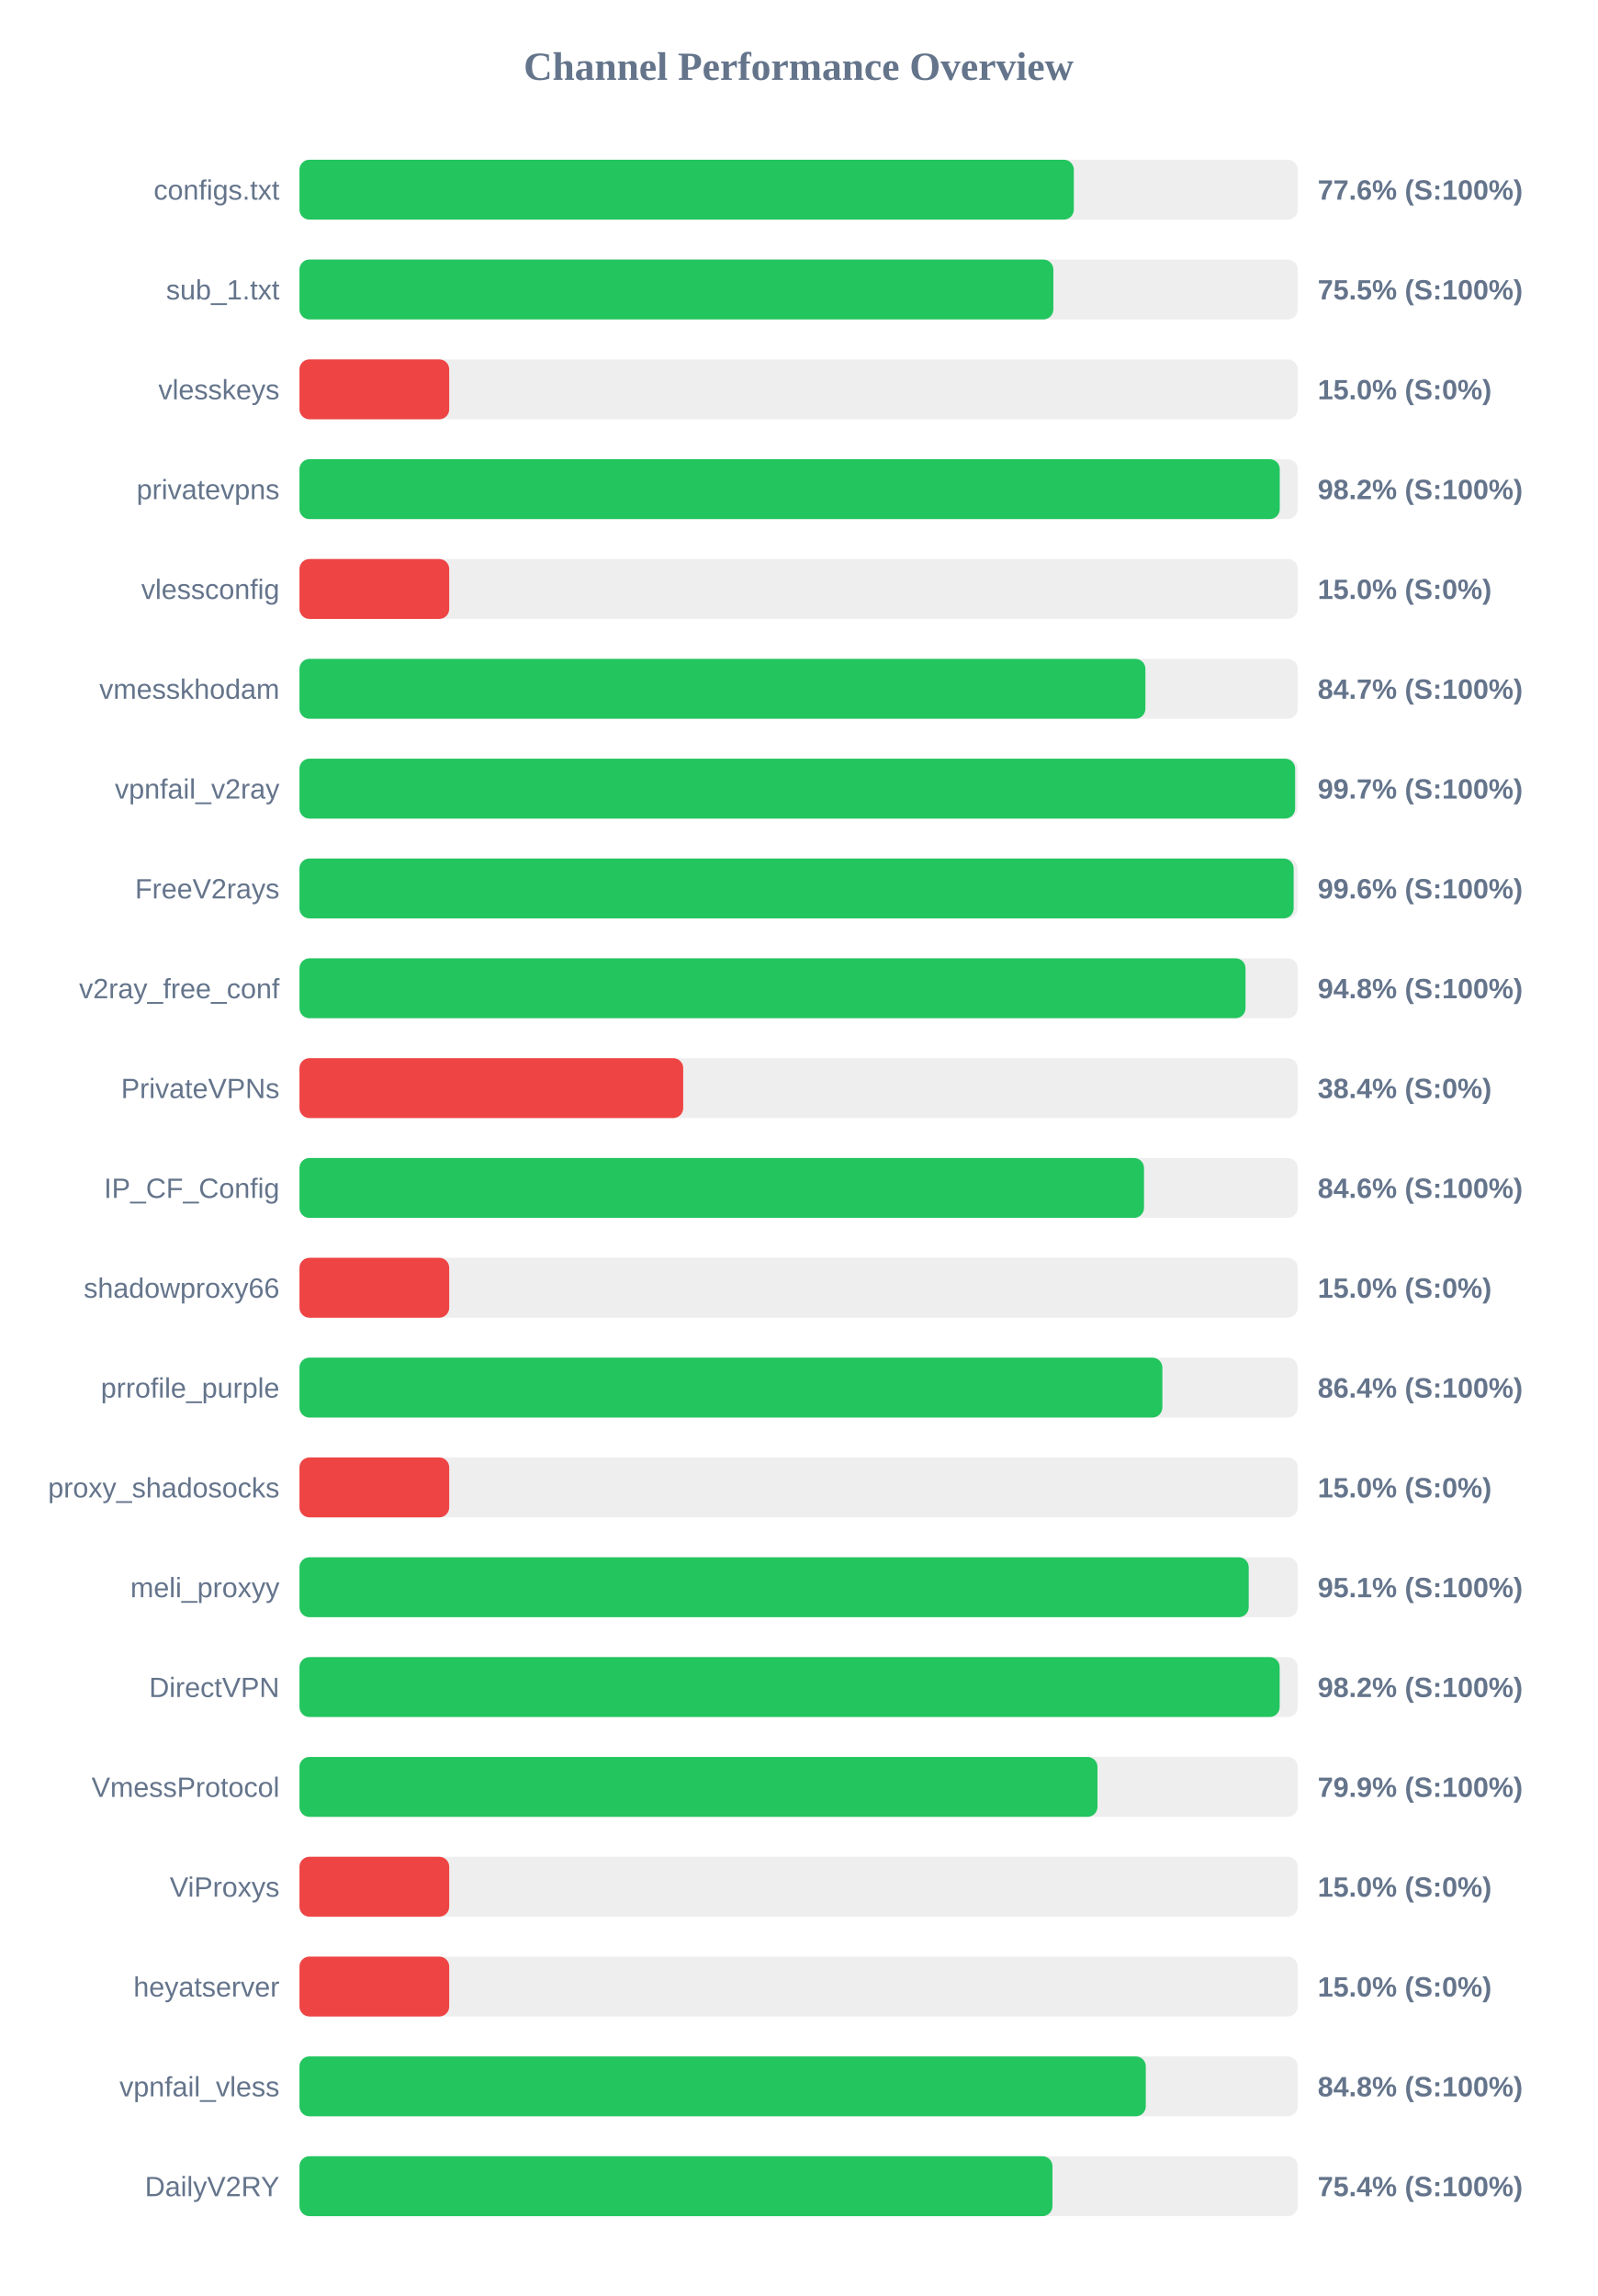
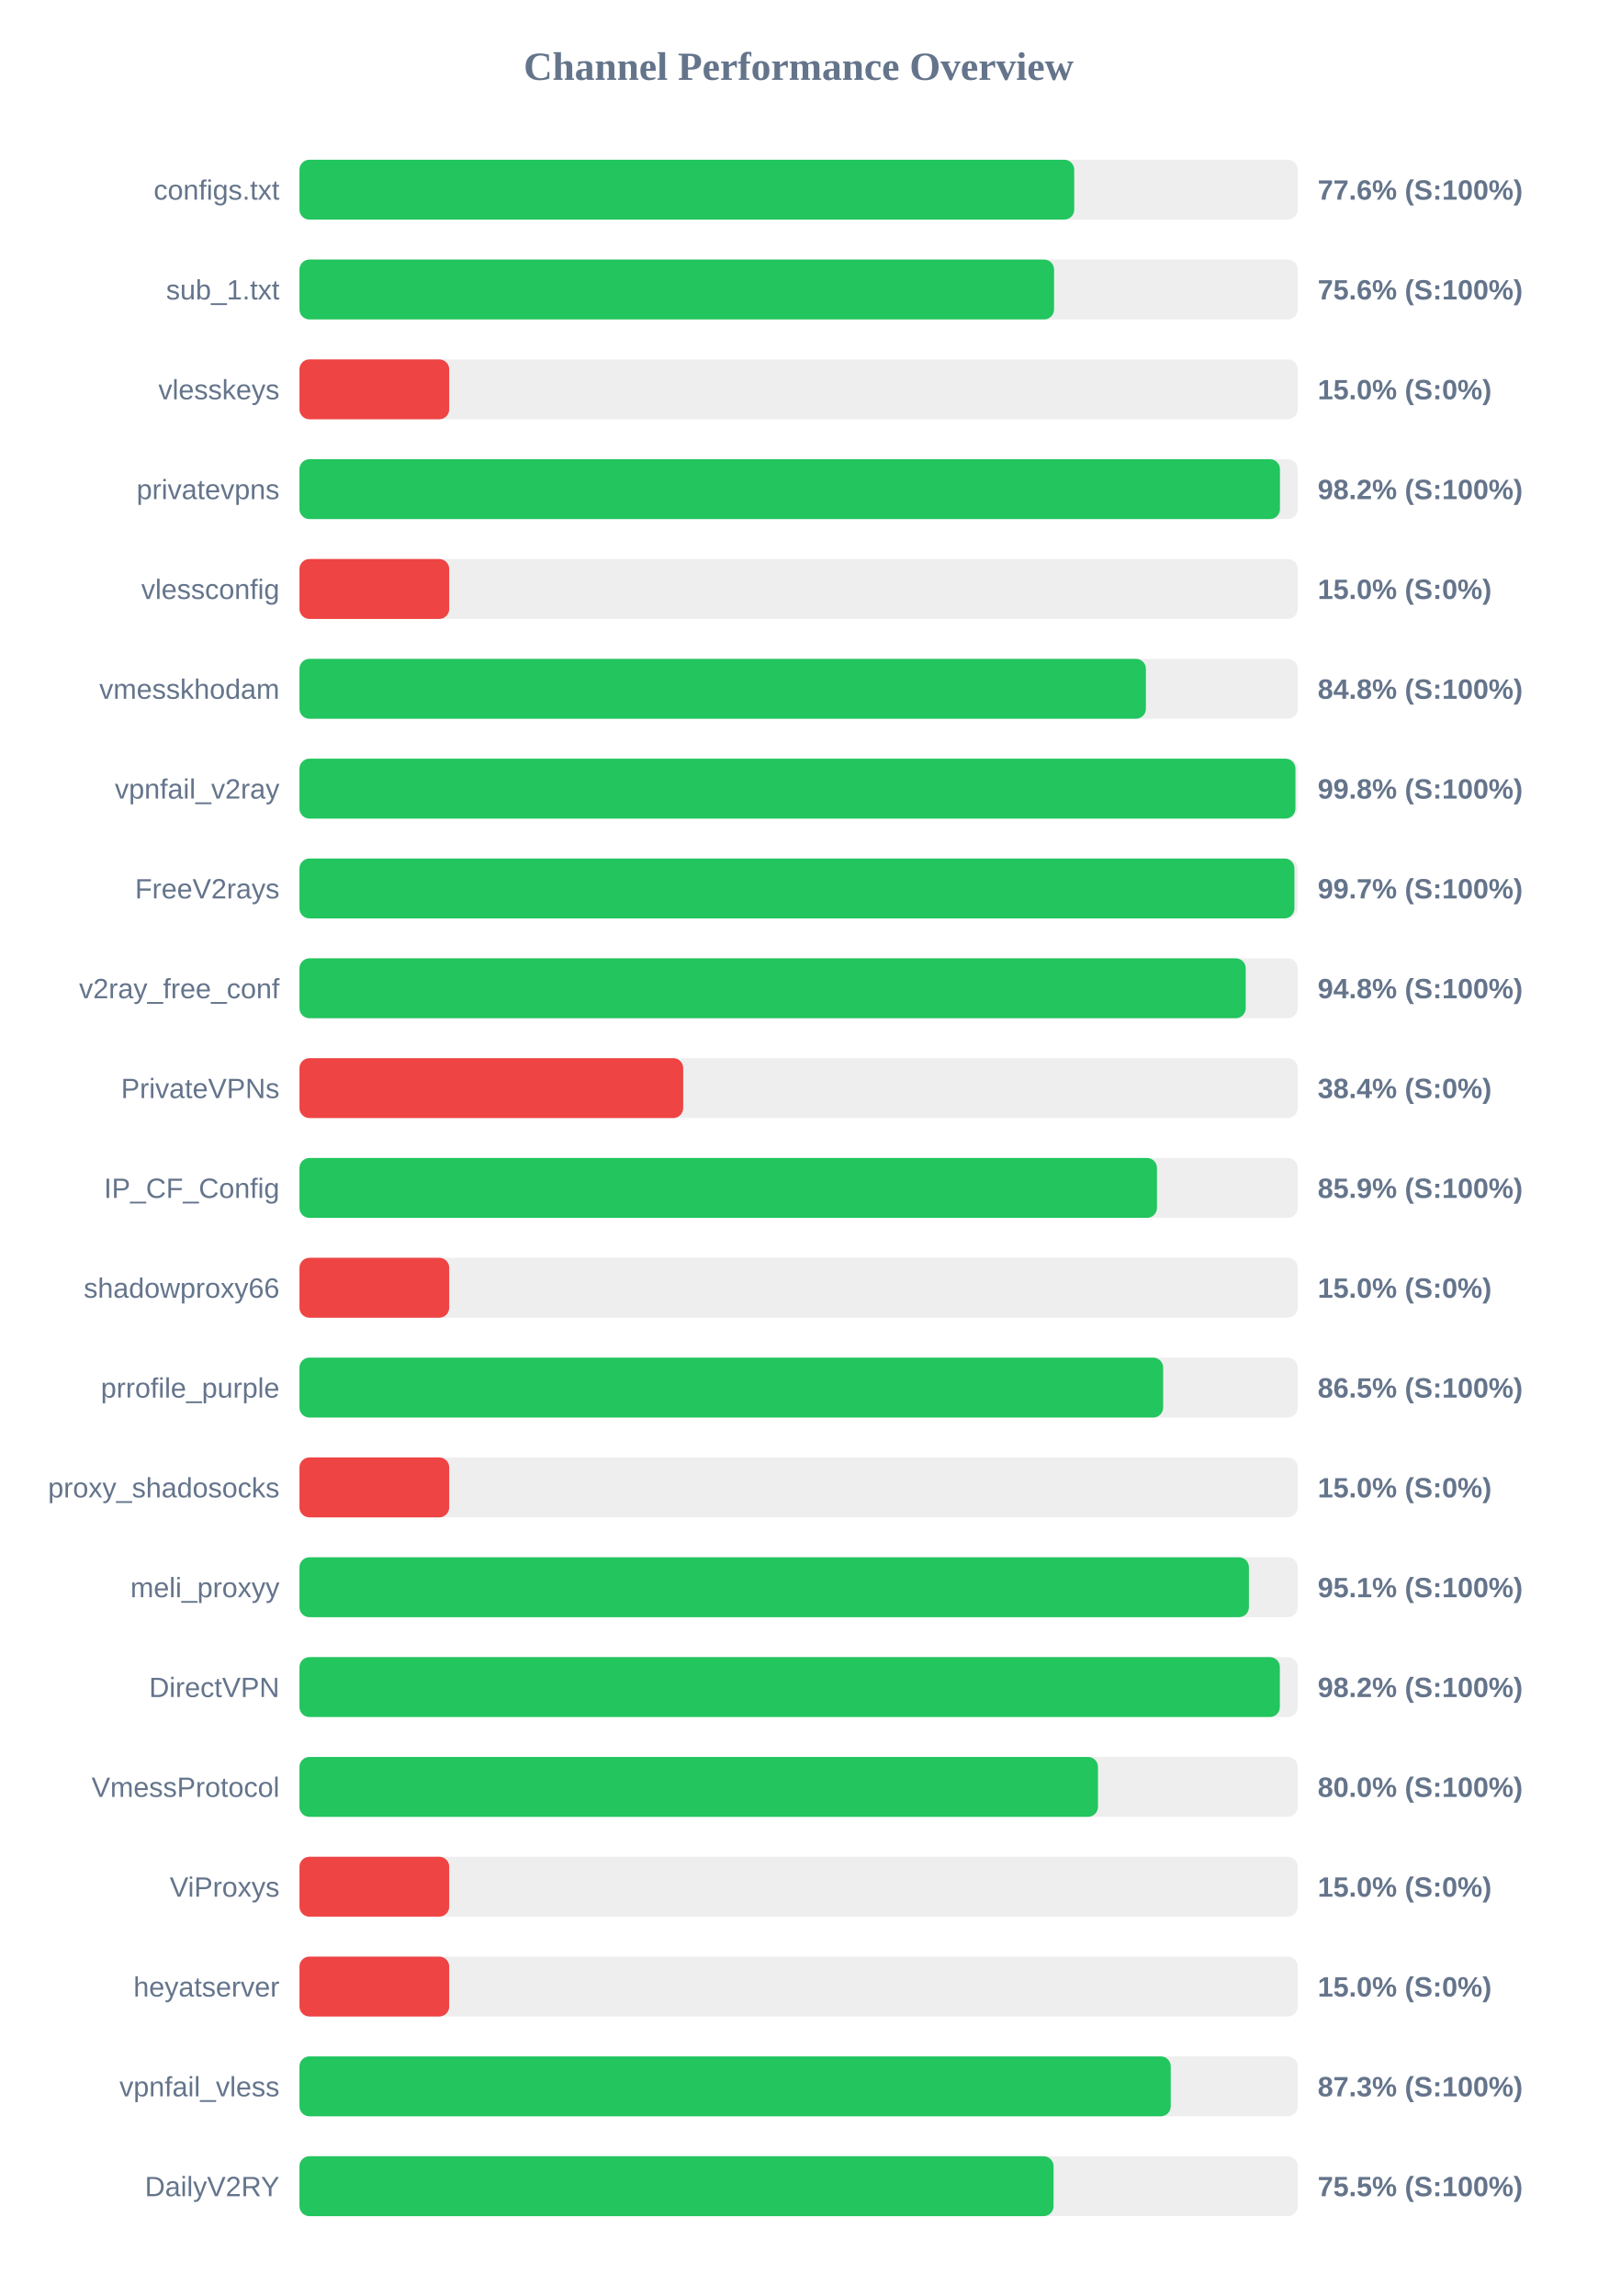
<svg xmlns="http://www.w3.org/2000/svg" width="800" height="1150" version="1.1">
  <style>
        .row { font: 14px Arial; fill: #64748b; }
        .score { font: bold 14px Arial; fill: #64748b; }
    </style>
  <text x="400" y="40" text-anchor="middle" font-size="20px" font-weight="bold" fill="#64748b">Channel Performance Overview</text>
  <rect x="150" y="80" width="500" height="30" fill="#eee" rx="5" />
-   <rect x="150" y="80" width="387.85" height="30" fill="#22c55e" rx="5" />
+   <rect x="150" y="80" width="388.05" height="30" fill="#22c55e" rx="5" />
  <text x="140" y="100" text-anchor="end" class="row">configs.txt</text>
  <text x="660" y="100" text-anchor="start" class="score">77.6% (S:100%)</text>
  <rect x="150" y="130" width="500" height="30" fill="#eee" rx="5" />
-   <rect x="150" y="130" width="377.6" height="30" fill="#22c55e" rx="5" />
+   <rect x="150" y="130" width="377.95" height="30" fill="#22c55e" rx="5" />
  <text x="140" y="150" text-anchor="end" class="row">sub_1.txt</text>
-   <text x="660" y="150" text-anchor="start" class="score">75.5% (S:100%)</text>
+   <text x="660" y="150" text-anchor="start" class="score">75.6% (S:100%)</text>
  <rect x="150" y="180" width="500" height="30" fill="#eee" rx="5" />
  <rect x="150" y="180" width="75.0" height="30" fill="#ef4444" rx="5" />
  <text x="140" y="200" text-anchor="end" class="row">vlesskeys</text>
  <text x="660" y="200" text-anchor="start" class="score">15.0% (S:0%)</text>
  <rect x="150" y="230" width="500" height="30" fill="#eee" rx="5" />
-   <rect x="150" y="230" width="491.0" height="30" fill="#22c55e" rx="5" />
+   <rect x="150" y="230" width="491.1" height="30" fill="#22c55e" rx="5" />
  <text x="140" y="250" text-anchor="end" class="row">privatevpns</text>
  <text x="660" y="250" text-anchor="start" class="score">98.2% (S:100%)</text>
  <rect x="150" y="280" width="500" height="30" fill="#eee" rx="5" />
  <rect x="150" y="280" width="75.0" height="30" fill="#ef4444" rx="5" />
  <text x="140" y="300" text-anchor="end" class="row">vlessconfig</text>
  <text x="660" y="300" text-anchor="start" class="score">15.0% (S:0%)</text>
  <rect x="150" y="330" width="500" height="30" fill="#eee" rx="5" />
-   <rect x="150" y="330" width="423.7" height="30" fill="#22c55e" rx="5" />
+   <rect x="150" y="330" width="423.95" height="30" fill="#22c55e" rx="5" />
  <text x="140" y="350" text-anchor="end" class="row">vmesskhodam</text>
-   <text x="660" y="350" text-anchor="start" class="score">84.7% (S:100%)</text>
+   <text x="660" y="350" text-anchor="start" class="score">84.8% (S:100%)</text>
  <rect x="150" y="380" width="500" height="30" fill="#eee" rx="5" />
-   <rect x="150" y="380" width="498.7" height="30" fill="#22c55e" rx="5" />
+   <rect x="150" y="380" width="498.85" height="30" fill="#22c55e" rx="5" />
  <text x="140" y="400" text-anchor="end" class="row">vpnfail_v2ray</text>
-   <text x="660" y="400" text-anchor="start" class="score">99.7% (S:100%)</text>
+   <text x="660" y="400" text-anchor="start" class="score">99.8% (S:100%)</text>
  <rect x="150" y="430" width="500" height="30" fill="#eee" rx="5" />
-   <rect x="150" y="430" width="497.95" height="30" fill="#22c55e" rx="5" />
+   <rect x="150" y="430" width="498.35" height="30" fill="#22c55e" rx="5" />
  <text x="140" y="450" text-anchor="end" class="row">FreeV2rays</text>
-   <text x="660" y="450" text-anchor="start" class="score">99.6% (S:100%)</text>
+   <text x="660" y="450" text-anchor="start" class="score">99.7% (S:100%)</text>
  <rect x="150" y="480" width="500" height="30" fill="#eee" rx="5" />
-   <rect x="150" y="480" width="473.85" height="30" fill="#22c55e" rx="5" />
+   <rect x="150" y="480" width="473.95" height="30" fill="#22c55e" rx="5" />
  <text x="140" y="500" text-anchor="end" class="row">v2ray_free_conf</text>
  <text x="660" y="500" text-anchor="start" class="score">94.8% (S:100%)</text>
  <rect x="150" y="530" width="500" height="30" fill="#eee" rx="5" />
  <rect x="150" y="530" width="192.2" height="30" fill="#ef4444" rx="5" />
  <text x="140" y="550" text-anchor="end" class="row">PrivateVPNs</text>
  <text x="660" y="550" text-anchor="start" class="score">38.4% (S:0%)</text>
  <rect x="150" y="580" width="500" height="30" fill="#eee" rx="5" />
-   <rect x="150" y="580" width="423.0" height="30" fill="#22c55e" rx="5" />
+   <rect x="150" y="580" width="429.5" height="30" fill="#22c55e" rx="5" />
  <text x="140" y="600" text-anchor="end" class="row">IP_CF_Config</text>
-   <text x="660" y="600" text-anchor="start" class="score">84.6% (S:100%)</text>
+   <text x="660" y="600" text-anchor="start" class="score">85.9% (S:100%)</text>
  <rect x="150" y="630" width="500" height="30" fill="#eee" rx="5" />
  <rect x="150" y="630" width="75.0" height="30" fill="#ef4444" rx="5" />
  <text x="140" y="650" text-anchor="end" class="row">shadowproxy66</text>
  <text x="660" y="650" text-anchor="start" class="score">15.0% (S:0%)</text>
  <rect x="150" y="680" width="500" height="30" fill="#eee" rx="5" />
-   <rect x="150" y="680" width="432.2" height="30" fill="#22c55e" rx="5" />
+   <rect x="150" y="680" width="432.6" height="30" fill="#22c55e" rx="5" />
  <text x="140" y="700" text-anchor="end" class="row">prrofile_purple</text>
-   <text x="660" y="700" text-anchor="start" class="score">86.4% (S:100%)</text>
+   <text x="660" y="700" text-anchor="start" class="score">86.5% (S:100%)</text>
  <rect x="150" y="730" width="500" height="30" fill="#eee" rx="5" />
  <rect x="150" y="730" width="75.0" height="30" fill="#ef4444" rx="5" />
  <text x="140" y="750" text-anchor="end" class="row">proxy_shadosocks</text>
  <text x="660" y="750" text-anchor="start" class="score">15.0% (S:0%)</text>
  <rect x="150" y="780" width="500" height="30" fill="#eee" rx="5" />
-   <rect x="150" y="780" width="475.45" height="30" fill="#22c55e" rx="5" />
+   <rect x="150" y="780" width="475.55" height="30" fill="#22c55e" rx="5" />
  <text x="140" y="800" text-anchor="end" class="row">meli_proxyy</text>
  <text x="660" y="800" text-anchor="start" class="score">95.1% (S:100%)</text>
  <rect x="150" y="830" width="500" height="30" fill="#eee" rx="5" />
-   <rect x="150" y="830" width="490.95" height="30" fill="#22c55e" rx="5" />
+   <rect x="150" y="830" width="491.05" height="30" fill="#22c55e" rx="5" />
  <text x="140" y="850" text-anchor="end" class="row">DirectVPN</text>
  <text x="660" y="850" text-anchor="start" class="score">98.2% (S:100%)</text>
  <rect x="150" y="880" width="500" height="30" fill="#eee" rx="5" />
-   <rect x="150" y="880" width="399.7" height="30" fill="#22c55e" rx="5" />
+   <rect x="150" y="880" width="399.95" height="30" fill="#22c55e" rx="5" />
  <text x="140" y="900" text-anchor="end" class="row">VmessProtocol</text>
-   <text x="660" y="900" text-anchor="start" class="score">79.9% (S:100%)</text>
+   <text x="660" y="900" text-anchor="start" class="score">80.0% (S:100%)</text>
  <rect x="150" y="930" width="500" height="30" fill="#eee" rx="5" />
  <rect x="150" y="930" width="75.0" height="30" fill="#ef4444" rx="5" />
  <text x="140" y="950" text-anchor="end" class="row">ViProxys</text>
  <text x="660" y="950" text-anchor="start" class="score">15.0% (S:0%)</text>
  <rect x="150" y="980" width="500" height="30" fill="#eee" rx="5" />
  <rect x="150" y="980" width="75.0" height="30" fill="#ef4444" rx="5" />
  <text x="140" y="1000" text-anchor="end" class="row">heyatserver</text>
  <text x="660" y="1000" text-anchor="start" class="score">15.0% (S:0%)</text>
  <rect x="150" y="1030" width="500" height="30" fill="#eee" rx="5" />
-   <rect x="150" y="1030" width="423.9" height="30" fill="#22c55e" rx="5" />
+   <rect x="150" y="1030" width="436.4" height="30" fill="#22c55e" rx="5" />
  <text x="140" y="1050" text-anchor="end" class="row">vpnfail_vless</text>
-   <text x="660" y="1050" text-anchor="start" class="score">84.8% (S:100%)</text>
+   <text x="660" y="1050" text-anchor="start" class="score">87.3% (S:100%)</text>
  <rect x="150" y="1080" width="500" height="30" fill="#eee" rx="5" />
-   <rect x="150" y="1080" width="377.15" height="30" fill="#22c55e" rx="5" />
+   <rect x="150" y="1080" width="377.7" height="30" fill="#22c55e" rx="5" />
  <text x="140" y="1100" text-anchor="end" class="row">DailyV2RY</text>
-   <text x="660" y="1100" text-anchor="start" class="score">75.4% (S:100%)</text>
+   <text x="660" y="1100" text-anchor="start" class="score">75.5% (S:100%)</text>
</svg>
